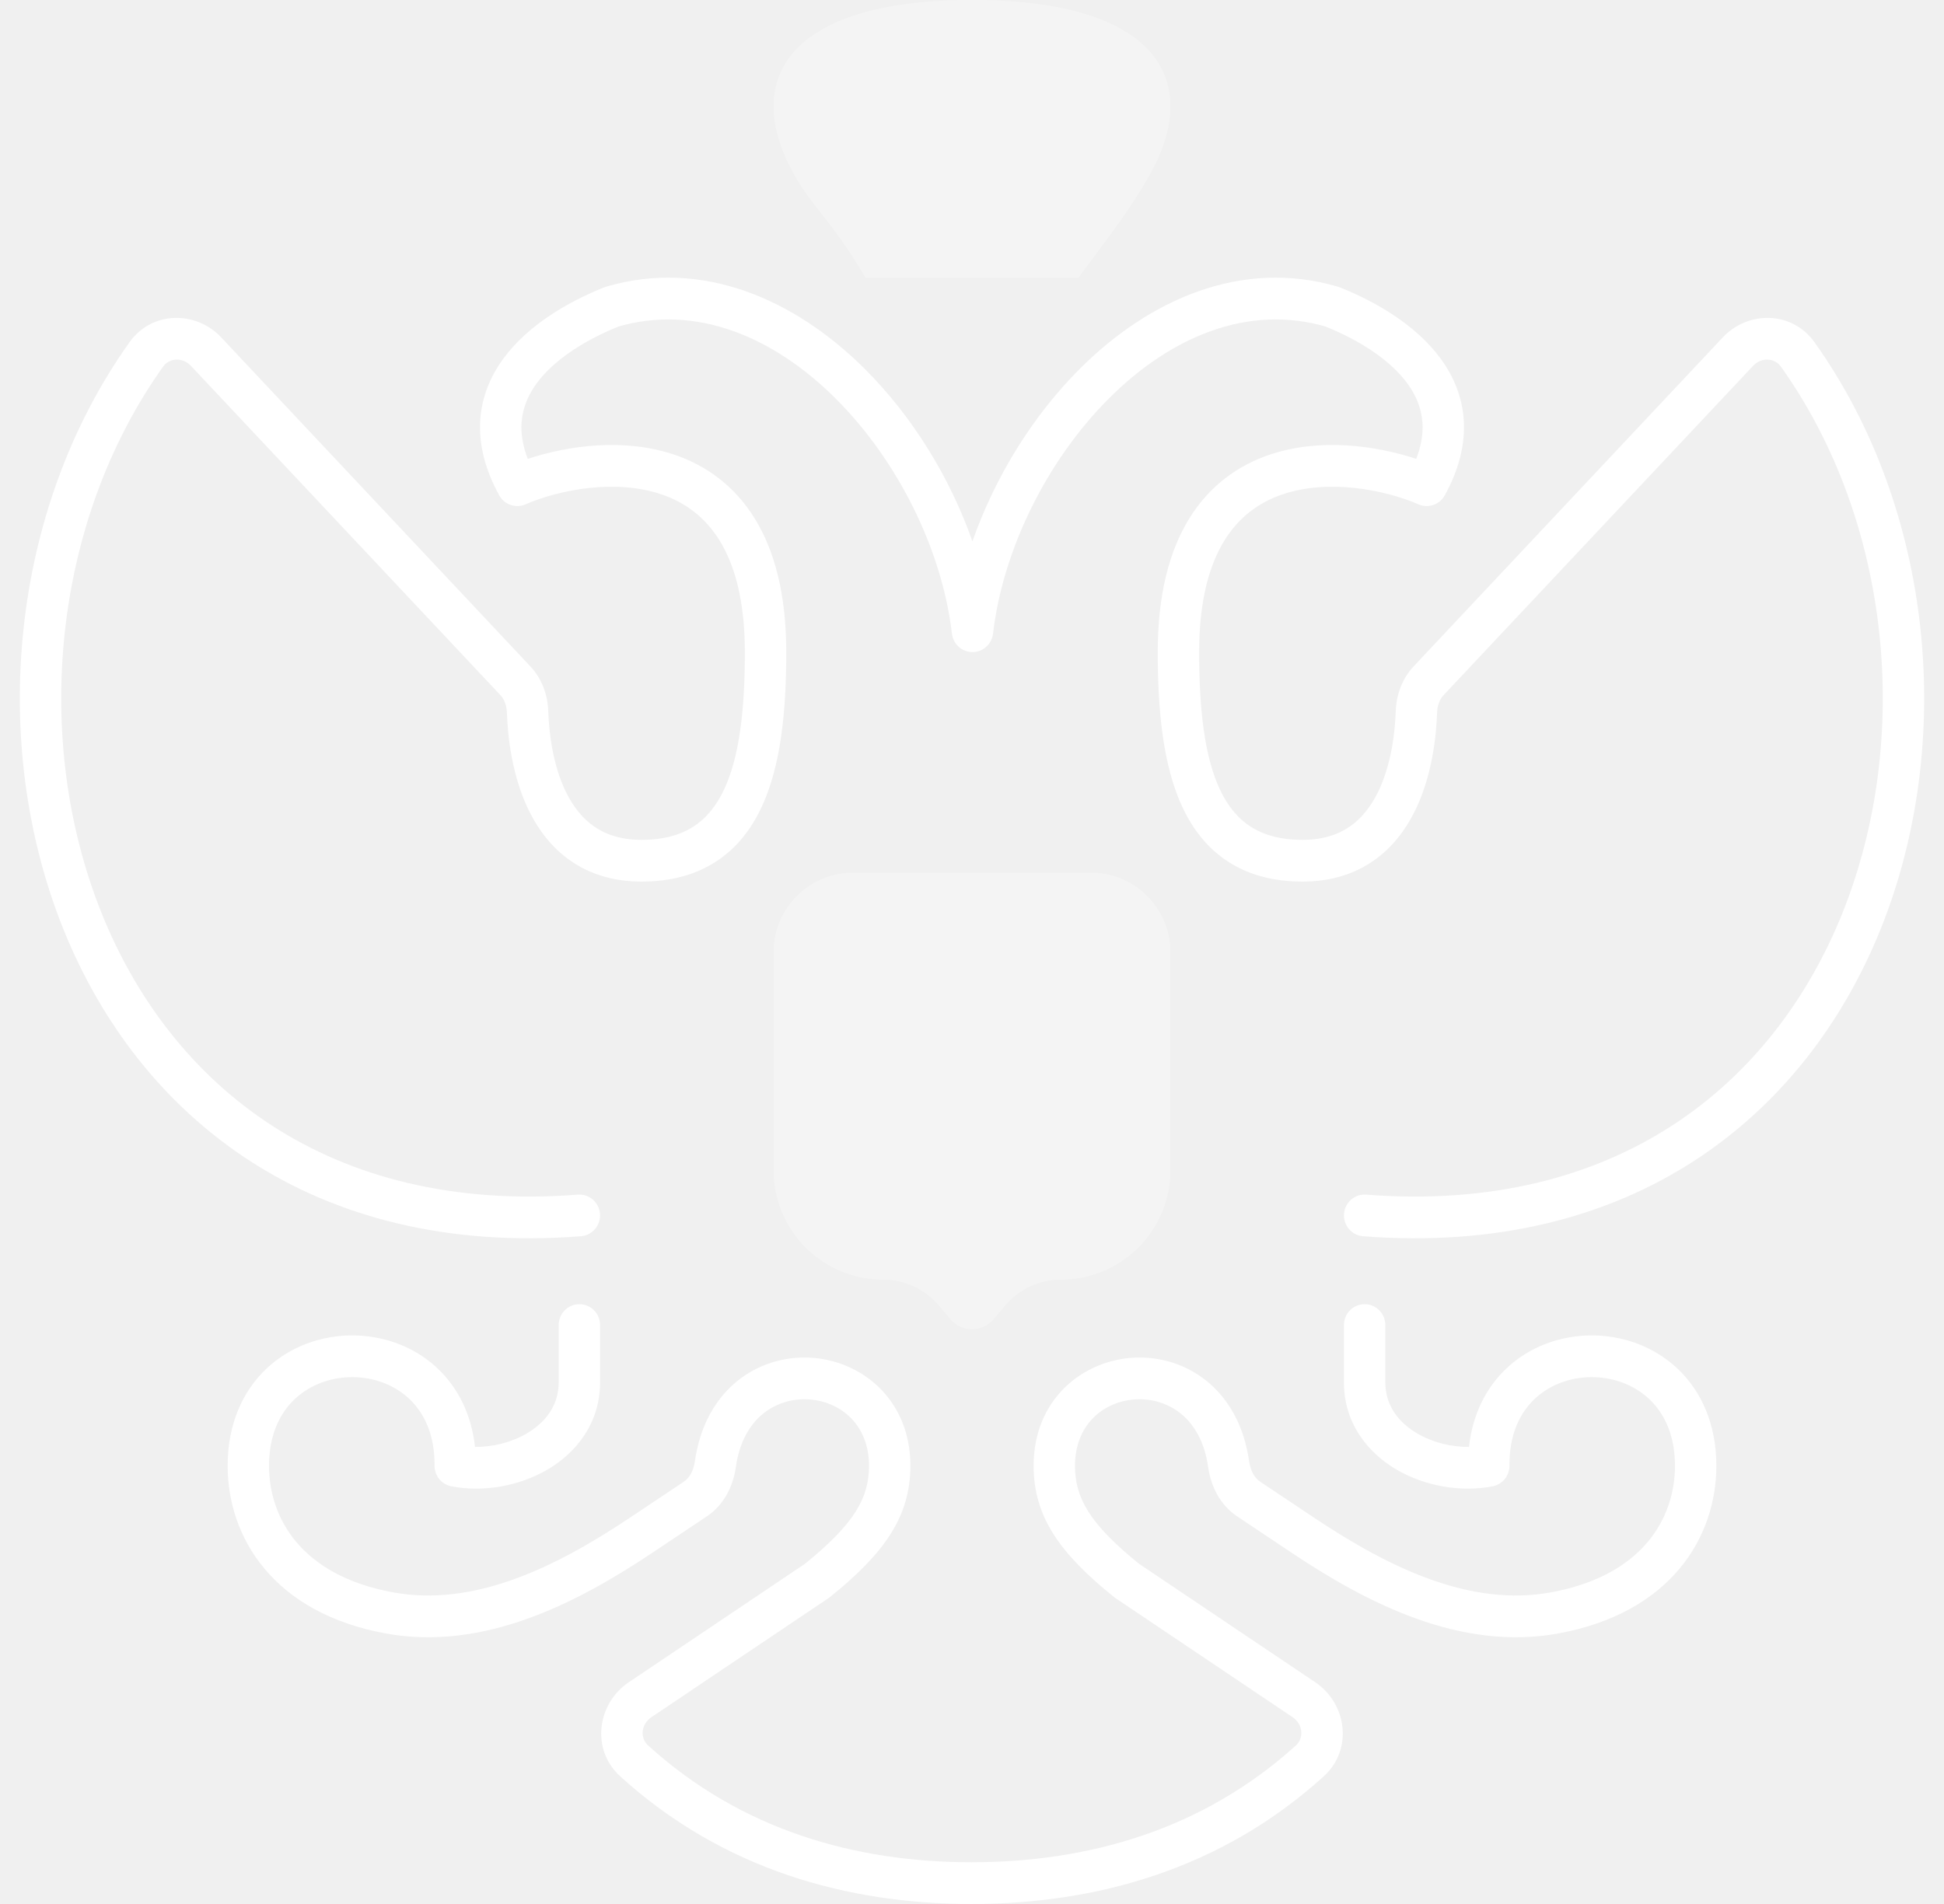
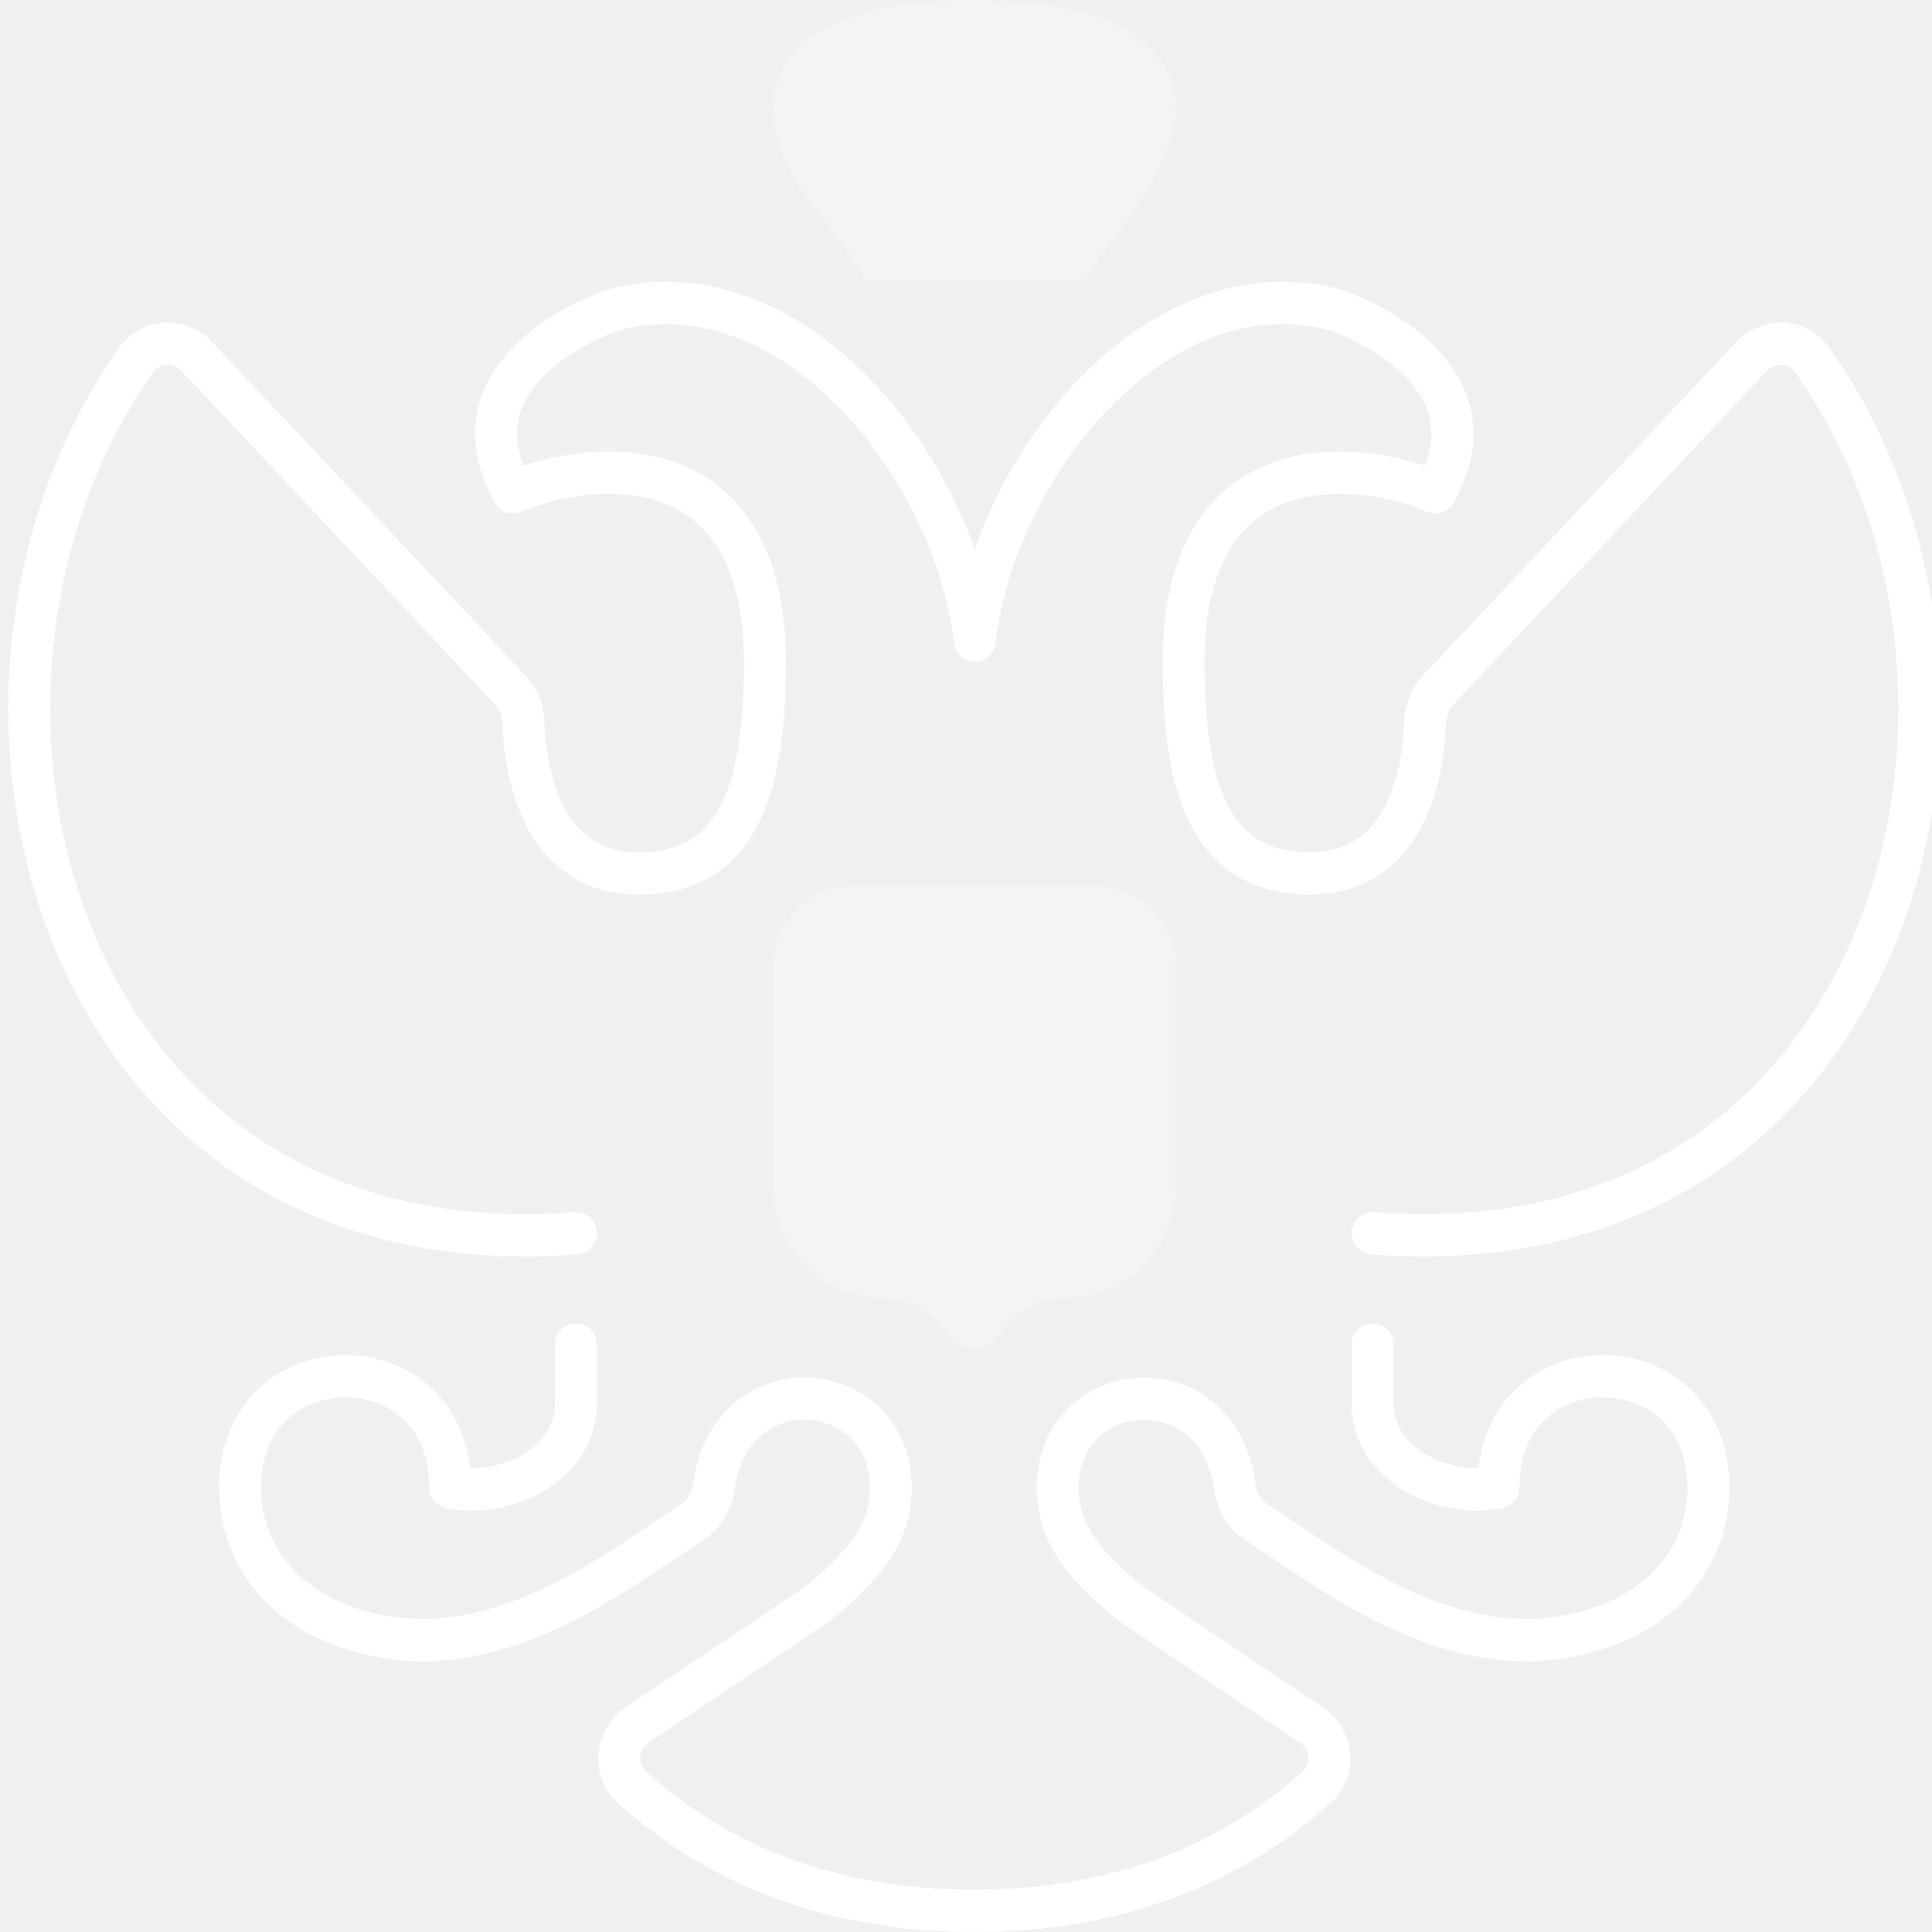
- <svg xmlns="http://www.w3.org/2000/svg" width="49" height="48" viewBox="0 0 49 48" fill="none">
+ <svg xmlns="http://www.w3.org/2000/svg" width="48" height="48" viewBox="0 0 48 48" fill="none">
  <rect width="48" height="48" fill="none" />
-   <path fill-rule="evenodd" clip-rule="evenodd" d="M27.225 9.29C28.958 7.562 31.281 6.512 33.722 7.227C33.738 7.232 33.754 7.237 33.769 7.243C34.644 7.593 35.671 8.171 36.306 9.032C36.629 9.471 36.856 9.991 36.895 10.589C36.934 11.188 36.782 11.823 36.417 12.487C36.287 12.723 36.001 12.821 35.755 12.715C34.909 12.349 33.485 12.064 32.316 12.467C31.749 12.662 31.24 13.019 30.866 13.62C30.488 14.229 30.225 15.127 30.225 16.439C30.225 17.876 30.358 19.087 30.759 19.925C30.955 20.333 31.206 20.636 31.523 20.84C31.84 21.044 32.261 21.173 32.832 21.173C33.356 21.173 33.74 21.034 34.029 20.833C34.323 20.628 34.549 20.337 34.721 19.994C35.072 19.294 35.163 18.448 35.181 17.929C35.194 17.529 35.334 17.116 35.634 16.797L43.427 8.503C44.053 7.837 45.163 7.827 45.734 8.626C48.742 12.844 49.292 18.716 47.407 23.413C45.505 28.15 41.124 31.691 34.356 31.166C34.069 31.143 33.855 30.89 33.877 30.601C33.899 30.311 34.149 30.094 34.437 30.117C40.724 30.605 44.699 27.357 46.44 23.018C48.197 18.64 47.676 13.151 44.887 9.24C44.737 9.03 44.406 8.99 44.184 9.227L36.391 17.52C36.292 17.625 36.229 17.781 36.223 17.964C36.204 18.535 36.105 19.564 35.652 20.468C35.422 20.927 35.093 21.37 34.622 21.698C34.145 22.03 33.552 22.225 32.832 22.225C32.1 22.225 31.477 22.058 30.963 21.727C30.45 21.398 30.081 20.928 29.82 20.383C29.309 19.314 29.182 17.895 29.182 16.439C29.182 14.99 29.472 13.883 29.982 13.062C30.497 12.234 31.21 11.736 31.979 11.471C33.264 11.028 34.697 11.236 35.697 11.569C35.83 11.224 35.871 10.922 35.854 10.659C35.83 10.296 35.694 9.966 35.468 9.659C35.009 9.036 34.204 8.552 33.408 8.231C31.462 7.672 29.523 8.477 27.958 10.038C26.387 11.605 25.276 13.863 25.03 15.975C24.999 16.239 24.776 16.439 24.512 16.439C24.247 16.439 24.025 16.239 23.994 15.975C23.748 13.864 22.631 11.606 21.054 10.038C19.483 8.477 17.538 7.672 15.592 8.231C14.796 8.552 13.991 9.036 13.531 9.659C13.306 9.966 13.17 10.296 13.146 10.659C13.129 10.922 13.17 11.224 13.303 11.569C14.303 11.236 15.736 11.028 17.021 11.471C17.79 11.736 18.503 12.234 19.018 13.062C19.528 13.883 19.818 14.99 19.818 16.439C19.818 17.895 19.691 19.314 19.18 20.383C18.919 20.928 18.55 21.398 18.037 21.727C17.523 22.058 16.9 22.225 16.168 22.225C15.448 22.225 14.855 22.03 14.378 21.698C13.907 21.37 13.578 20.927 13.348 20.468C12.895 19.564 12.796 18.535 12.777 17.964C12.771 17.781 12.708 17.625 12.609 17.52L4.816 9.227C4.594 8.99 4.263 9.03 4.113 9.24C1.324 13.151 0.803 18.64 2.56 23.018C4.302 27.357 8.276 30.605 14.563 30.117C14.851 30.094 15.101 30.311 15.123 30.601C15.146 30.89 14.931 31.143 14.643 31.166C7.876 31.691 3.495 28.15 1.593 23.413C-0.292 18.716 0.258 12.844 3.266 8.626C3.836 7.827 4.947 7.837 5.573 8.503L13.366 16.797C13.666 17.116 13.806 17.529 13.819 17.929C13.837 18.448 13.928 19.294 14.279 19.994C14.451 20.337 14.677 20.628 14.971 20.833C15.26 21.034 15.644 21.173 16.168 21.173C16.739 21.173 17.16 21.044 17.477 20.84C17.794 20.636 18.045 20.333 18.241 19.925C18.642 19.087 18.775 17.876 18.775 16.439C18.775 15.127 18.512 14.229 18.134 13.62C17.76 13.019 17.251 12.662 16.684 12.467C15.515 12.064 14.091 12.349 13.245 12.715C12.999 12.821 12.713 12.723 12.583 12.487C12.218 11.823 12.066 11.188 12.105 10.589C12.144 9.991 12.371 9.471 12.694 9.032C13.329 8.171 14.357 7.593 15.231 7.243C15.246 7.237 15.262 7.232 15.278 7.227C17.719 6.512 20.048 7.561 21.786 9.289C22.985 10.48 23.942 12.027 24.511 13.648C25.078 12.028 26.03 10.481 27.225 9.29ZM14.604 32.879C14.892 32.879 15.125 33.114 15.125 33.405V34.85C15.125 35.87 14.536 36.615 13.802 37.047C13.079 37.471 12.168 37.626 11.374 37.469C11.128 37.421 10.951 37.202 10.953 36.949C10.96 36.163 10.689 35.618 10.317 35.266C9.936 34.907 9.415 34.718 8.879 34.718C8.343 34.718 7.819 34.907 7.434 35.268C7.057 35.621 6.781 36.168 6.781 36.954C6.781 37.617 6.988 38.302 7.466 38.871C7.941 39.438 8.715 39.926 9.909 40.144C11.939 40.515 13.978 39.53 15.869 38.267L17.238 37.353C17.373 37.263 17.48 37.085 17.515 36.841C17.639 35.953 18.026 35.275 18.57 34.828C19.11 34.385 19.775 34.195 20.416 34.227C21.702 34.292 22.947 35.27 22.947 36.953C22.947 38.248 22.27 39.173 20.926 40.258C20.915 40.267 20.902 40.276 20.89 40.285L16.423 43.288C16.143 43.477 16.139 43.826 16.333 44.001C18.682 46.137 21.557 46.948 24.488 46.948C27.421 46.948 30.314 46.136 32.667 44.001C32.86 43.825 32.857 43.477 32.577 43.288L28.11 40.285C28.098 40.276 28.085 40.267 28.074 40.258C26.73 39.173 26.053 38.248 26.053 36.953C26.053 35.27 27.298 34.292 28.584 34.227C29.225 34.195 29.89 34.385 30.43 34.828C30.974 35.275 31.361 35.953 31.485 36.841C31.52 37.085 31.627 37.263 31.762 37.353L33.131 38.267C35.022 39.53 37.061 40.515 39.091 40.144C40.285 39.926 41.059 39.438 41.534 38.871C42.011 38.302 42.219 37.617 42.219 36.954C42.219 36.168 41.943 35.621 41.566 35.268C41.181 34.907 40.657 34.718 40.121 34.718C39.585 34.718 39.064 34.907 38.683 35.266C38.311 35.618 38.04 36.163 38.047 36.949C38.049 37.202 37.872 37.421 37.626 37.469C36.832 37.626 35.921 37.471 35.198 37.047C34.464 36.615 33.875 35.87 33.875 34.85V33.405C33.875 33.114 34.108 32.879 34.397 32.879C34.684 32.879 34.918 33.114 34.918 33.405V34.85C34.918 35.408 35.226 35.846 35.723 36.138C36.111 36.365 36.584 36.482 37.027 36.477C37.118 35.647 37.463 34.978 37.971 34.498C38.565 33.937 39.35 33.666 40.121 33.666C40.892 33.666 41.678 33.937 42.276 34.497C42.881 35.064 43.262 35.898 43.262 36.954C43.262 37.838 42.984 38.771 42.33 39.551C41.674 40.333 40.669 40.925 39.276 41.18C36.815 41.629 34.469 40.423 32.555 39.144L31.186 38.23C30.738 37.931 30.516 37.443 30.453 36.988C30.361 36.335 30.091 35.907 29.772 35.644C29.447 35.378 29.04 35.258 28.636 35.278C27.833 35.319 27.096 35.901 27.096 36.953C27.096 37.758 27.458 38.41 28.708 39.422L33.156 42.413C33.937 42.939 34.12 44.097 33.365 44.783C30.777 47.132 27.613 48 24.488 48C21.363 48 18.218 47.132 15.634 44.783C14.88 44.097 15.063 42.939 15.844 42.413L20.292 39.422C21.542 38.41 21.904 37.758 21.904 36.953C21.904 35.901 21.167 35.319 20.364 35.278C19.96 35.258 19.553 35.378 19.228 35.644C18.909 35.907 18.639 36.335 18.547 36.988C18.484 37.443 18.262 37.931 17.814 38.23L16.445 39.144C14.531 40.423 12.185 41.629 9.724 41.18C8.331 40.925 7.326 40.333 6.67 39.551C6.016 38.771 5.738 37.838 5.738 36.954C5.738 35.898 6.119 35.064 6.724 34.497C7.322 33.937 8.108 33.666 8.879 33.666C9.65 33.666 10.435 33.937 11.03 34.498C11.537 34.978 11.882 35.647 11.973 36.477C12.416 36.482 12.889 36.365 13.277 36.138C13.774 35.846 14.082 35.408 14.082 34.85V33.405C14.082 33.114 14.316 32.879 14.604 32.879Z" fill="white" />
-   <path d="M19.5 24.004C19.5 22.897 20.397 22 21.504 22H27.496C28.603 22 29.5 22.897 29.5 24.004V29.5C29.5 31.024 28.265 32.26 26.74 32.26C26.2 32.26 25.687 32.497 25.338 32.909L25.04 33.26C24.757 33.593 24.243 33.593 23.96 33.26L23.662 32.909C23.313 32.497 22.8 32.26 22.26 32.26C20.735 32.26 19.5 31.024 19.5 29.5V24.004Z" fill="white" fill-opacity="0.3" />
-   <path d="M21.817 7H27.182C28.05 5.829 28.497 5.259 28.977 4.41C30.304 2.061 29.21 -4.32215e-05 24.5 6.79666e-10C19.79 4.32242e-05 18.696 2.061 20.023 4.41C20.503 5.259 20.95 5.537 21.817 7Z" fill="white" fill-opacity="0.3" />
+   <path fill-rule="evenodd" clip-rule="evenodd" d="M26.93 9.29C28.663 7.562 30.986 6.512 33.428 7.227C33.444 7.232 33.459 7.237 33.474 7.243C34.349 7.593 35.377 8.171 36.011 9.032C36.334 9.471 36.561 9.991 36.6 10.589C36.639 11.188 36.488 11.823 36.122 12.487C35.992 12.723 35.707 12.821 35.461 12.715C34.614 12.349 33.191 12.064 32.021 12.467C31.454 12.662 30.945 13.019 30.572 13.62C30.193 14.229 29.93 15.127 29.93 16.439C29.93 17.876 30.063 19.087 30.465 19.925C30.66 20.333 30.911 20.636 31.229 20.84C31.546 21.044 31.966 21.173 32.537 21.173C33.062 21.173 33.445 21.034 33.734 20.833C34.029 20.628 34.254 20.337 34.426 19.994C34.777 19.294 34.868 18.448 34.886 17.929C34.899 17.529 35.04 17.116 35.339 16.797L43.132 8.503C43.758 7.837 44.869 7.827 45.439 8.626C48.448 12.844 48.997 18.716 47.112 23.413C45.211 28.15 40.83 31.691 34.062 31.166C33.775 31.143 33.56 30.89 33.582 30.601C33.604 30.311 33.855 30.094 34.142 30.117C40.429 30.605 44.404 27.357 46.145 23.018C47.903 18.64 47.382 13.151 44.592 9.24C44.443 9.03 44.111 8.99 43.889 9.227L36.096 17.52C35.998 17.625 35.934 17.781 35.928 17.964C35.909 18.535 35.81 19.564 35.357 20.468C35.128 20.927 34.798 21.37 34.327 21.698C33.851 22.03 33.258 22.225 32.537 22.225C31.805 22.225 31.182 22.058 30.668 21.727C30.155 21.398 29.787 20.928 29.526 20.383C29.014 19.314 28.887 17.895 28.887 16.439C28.887 14.99 29.178 13.883 29.688 13.062C30.202 12.234 30.915 11.736 31.684 11.471C32.969 11.028 34.402 11.236 35.402 11.569C35.536 11.224 35.577 10.922 35.559 10.659C35.536 10.296 35.4 9.966 35.174 9.659C34.714 9.036 33.909 8.552 33.114 8.231C31.168 7.672 29.228 8.477 27.664 10.038C26.092 11.605 24.981 13.863 24.735 15.975C24.704 16.239 24.482 16.439 24.217 16.439C23.953 16.439 23.73 16.239 23.699 15.975C23.453 13.864 22.337 11.606 20.759 10.038C19.189 8.477 17.243 7.672 15.297 8.231C14.502 8.552 13.697 9.036 13.237 9.659C13.011 9.966 12.875 10.296 12.851 10.659C12.834 10.922 12.875 11.224 13.009 11.569C14.009 11.236 15.441 11.028 16.726 11.471C17.495 11.736 18.209 12.234 18.723 13.062C19.233 13.883 19.524 14.99 19.524 16.439C19.524 17.895 19.396 19.314 18.885 20.383C18.624 20.928 18.256 21.398 17.742 21.727C17.228 22.058 16.605 22.225 15.873 22.225C15.153 22.225 14.56 22.03 14.084 21.698C13.612 21.37 13.283 20.927 13.053 20.468C12.6 19.564 12.502 18.535 12.482 17.964C12.476 17.781 12.413 17.625 12.314 17.52L4.521 9.227C4.299 8.99 3.968 9.03 3.818 9.24C1.029 13.151 0.508 18.64 2.265 23.018C4.007 27.357 7.982 30.605 14.269 30.117C14.556 30.094 14.807 30.311 14.829 30.601C14.851 30.89 14.636 31.143 14.349 31.166C7.581 31.691 3.2 28.15 1.299 23.413C-0.586 18.716 -0.037 12.844 2.972 8.626C3.542 7.827 4.652 7.837 5.278 8.503L13.071 16.797C13.371 17.116 13.511 17.529 13.525 17.929C13.542 18.448 13.634 19.294 13.984 19.994C14.156 20.337 14.382 20.628 14.676 20.833C14.966 21.034 15.349 21.173 15.873 21.173C16.445 21.173 16.865 21.044 17.182 20.84C17.5 20.636 17.751 20.333 17.946 19.925C18.347 19.087 18.481 17.876 18.481 16.439C18.481 15.127 18.217 14.229 17.839 13.62C17.465 13.019 16.956 12.662 16.389 12.467C15.22 12.064 13.796 12.349 12.95 12.715C12.704 12.821 12.418 12.723 12.289 12.487C11.923 11.823 11.771 11.188 11.81 10.589C11.85 9.991 12.076 9.471 12.4 9.032C13.034 8.171 14.062 7.593 14.936 7.243C14.952 7.237 14.967 7.232 14.983 7.227C17.424 6.512 19.753 7.561 21.491 9.289C22.69 10.48 23.647 12.027 24.216 13.648C24.783 12.028 25.736 10.481 26.93 9.29ZM14.309 32.879C14.597 32.879 14.83 33.114 14.83 33.405V34.85C14.83 35.87 14.242 36.615 13.508 37.047C12.785 37.471 11.874 37.626 11.08 37.469C10.833 37.421 10.656 37.202 10.658 36.949C10.665 36.163 10.395 35.618 10.022 35.266C9.642 34.907 9.121 34.718 8.584 34.718C8.048 34.718 7.524 34.907 7.139 35.268C6.762 35.621 6.487 36.168 6.487 36.954C6.487 37.617 6.694 38.302 7.171 38.871C7.647 39.438 8.42 39.926 9.614 40.144C11.644 40.515 13.683 39.53 15.575 38.267L16.943 37.353C17.078 37.263 17.186 37.085 17.22 36.841C17.344 35.953 17.731 35.275 18.276 34.828C18.816 34.385 19.48 34.195 20.121 34.227C21.407 34.292 22.653 35.27 22.653 36.953C22.653 38.248 21.976 39.173 20.632 40.258C20.62 40.267 20.608 40.276 20.595 40.285L16.128 43.288C15.848 43.477 15.845 43.826 16.038 44.001C18.387 46.137 21.262 46.948 24.194 46.948C27.126 46.948 30.02 46.136 32.373 44.001C32.566 43.825 32.563 43.477 32.282 43.288L27.816 40.285C27.803 40.276 27.791 40.267 27.779 40.258C26.435 39.173 25.758 38.248 25.758 36.953C25.758 35.27 27.003 34.292 28.289 34.227C28.93 34.195 29.595 34.385 30.135 34.828C30.68 35.275 31.067 35.953 31.191 36.841C31.225 37.085 31.332 37.263 31.467 37.353L32.836 38.267C34.727 39.53 36.766 40.515 38.796 40.144C39.99 39.926 40.764 39.438 41.239 38.871C41.717 38.302 41.924 37.617 41.924 36.954C41.924 36.168 41.649 35.621 41.271 35.268C40.886 34.907 40.362 34.718 39.826 34.718C39.29 34.718 38.769 34.907 38.389 35.266C38.016 35.618 37.745 36.163 37.752 36.949C37.754 37.202 37.577 37.421 37.331 37.469C36.537 37.626 35.626 37.471 34.903 37.047C34.169 36.615 33.58 35.87 33.58 34.85V33.405C33.58 33.114 33.814 32.879 34.102 32.879C34.39 32.879 34.623 33.114 34.623 33.405V34.85C34.623 35.408 34.931 35.846 35.428 36.138C35.816 36.365 36.289 36.482 36.733 36.477C36.823 35.647 37.168 34.978 37.676 34.498C38.27 33.937 39.055 33.666 39.826 33.666C40.598 33.666 41.384 33.937 41.981 34.497C42.587 35.064 42.967 35.898 42.967 36.954C42.967 37.838 42.689 38.771 42.035 39.551C41.379 40.333 40.374 40.925 38.982 41.18C36.52 41.629 34.175 40.423 32.26 39.144L30.892 38.23C30.443 37.931 30.221 37.443 30.158 36.988C30.067 36.335 29.797 35.907 29.477 35.644C29.152 35.378 28.745 35.258 28.341 35.278C27.538 35.319 26.801 35.901 26.801 36.953C26.801 37.758 27.164 38.41 28.413 39.422L32.861 42.413C33.643 42.939 33.826 44.097 33.07 44.783C30.482 47.132 27.318 48 24.194 48C21.069 48 17.924 47.132 15.34 44.783C14.585 44.097 14.768 42.939 15.55 42.413L19.998 39.422C21.247 38.41 21.61 37.758 21.61 36.953C21.61 35.901 20.873 35.319 20.069 35.278C19.665 35.258 19.258 35.378 18.934 35.644C18.614 35.907 18.344 36.335 18.253 36.988C18.189 37.443 17.968 37.931 17.519 38.23L16.151 39.144C14.236 40.423 11.891 41.629 9.429 41.18C8.036 40.925 7.031 40.333 6.375 39.551C5.721 38.771 5.444 37.838 5.444 36.954C5.444 35.898 5.824 35.064 6.429 34.497C7.027 33.937 7.813 33.666 8.584 33.666C9.356 33.666 10.14 33.937 10.735 34.498C11.242 34.978 11.588 35.647 11.678 36.477C12.121 36.482 12.595 36.365 12.983 36.138C13.479 35.846 13.787 35.408 13.787 34.85V33.405C13.787 33.114 14.021 32.879 14.309 32.879Z" fill="white" />
+   <path d="M19.205 24.004C19.205 22.897 20.102 22 21.209 22H27.202C28.308 22 29.205 22.897 29.205 24.004V29.5C29.205 31.024 27.97 32.26 26.446 32.26C25.906 32.26 25.393 32.497 25.043 32.909L24.745 33.26C24.462 33.593 23.948 33.593 23.665 33.26L23.367 32.909C23.018 32.497 22.505 32.26 21.965 32.26C20.441 32.26 19.205 31.024 19.205 29.5V24.004Z" fill="white" fill-opacity="0.3" />
+   <path d="M21.523 7H26.887C27.755 5.829 28.203 5.259 28.682 4.41C30.009 2.061 28.916 -4.32215e-05 24.206 6.79666e-10C19.495 4.32242e-05 18.401 2.061 19.729 4.41C20.208 5.259 20.655 5.537 21.523 7Z" fill="white" fill-opacity="0.3" />
</svg>
